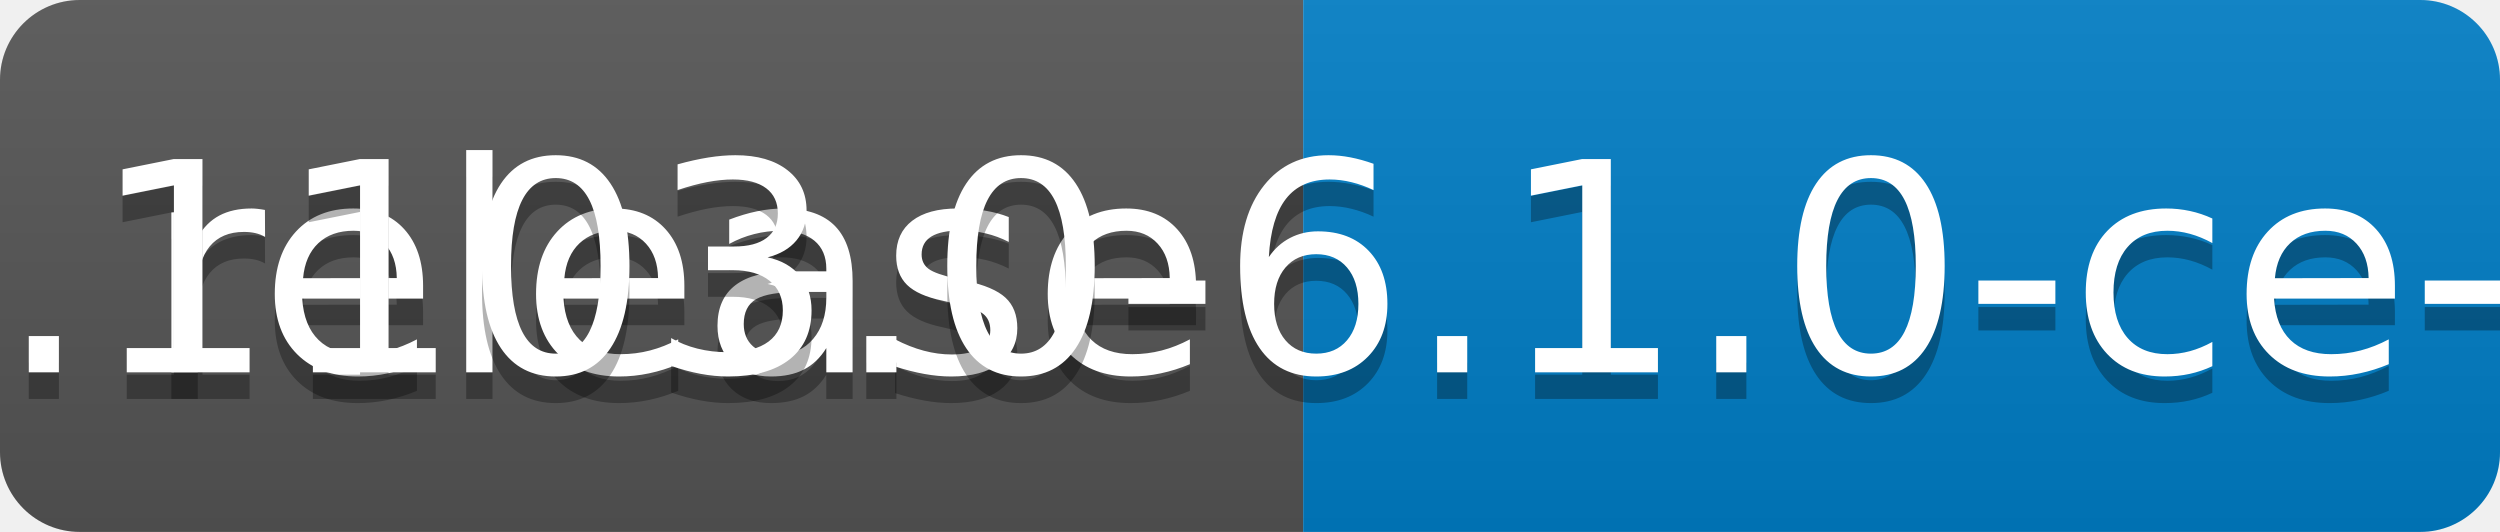
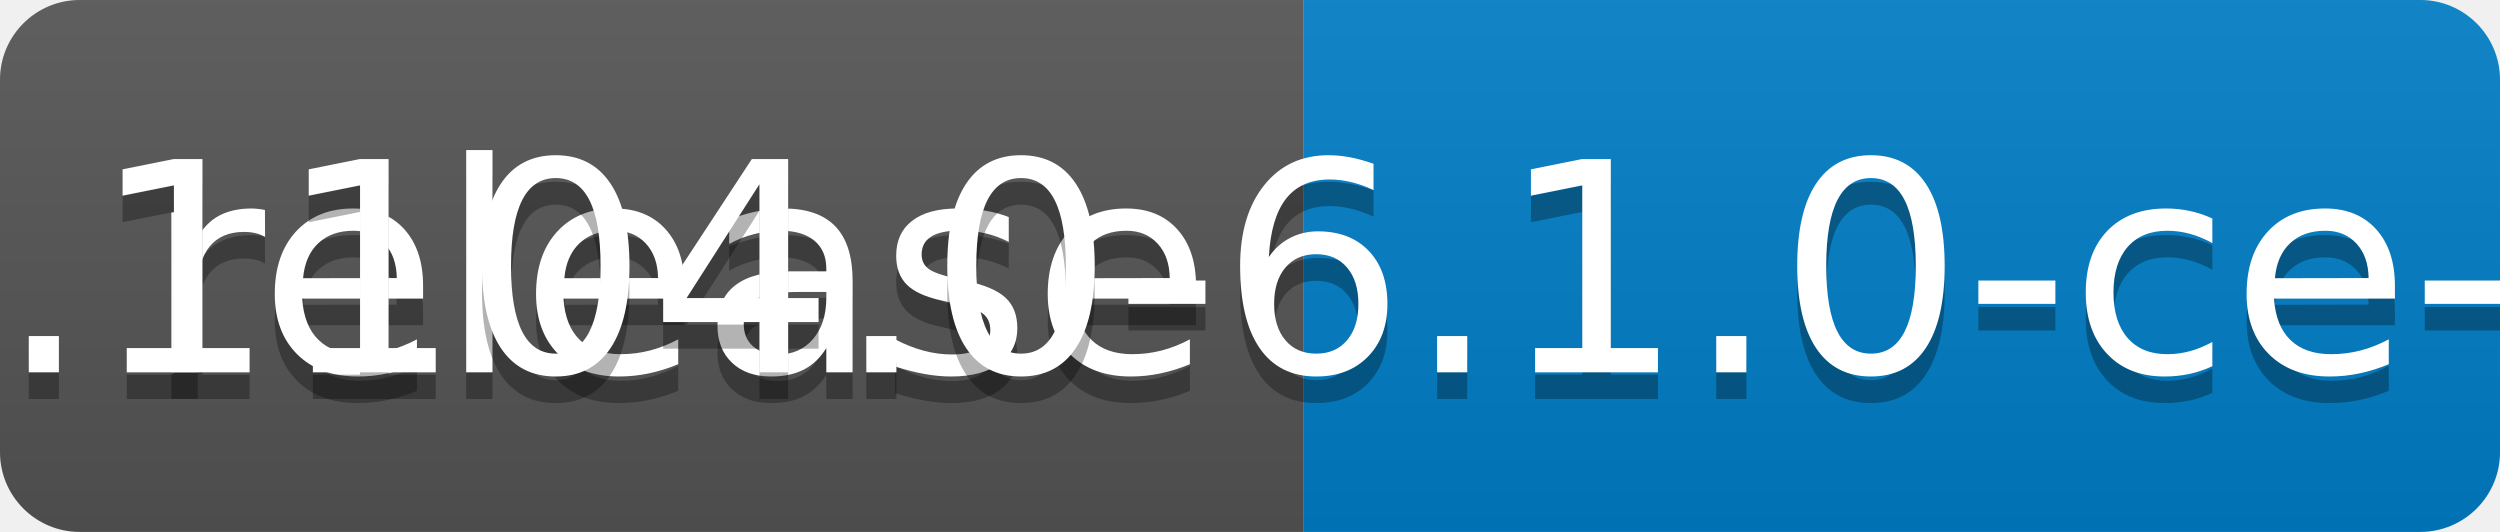
<svg xmlns="http://www.w3.org/2000/svg" width="94" height="20">
  <linearGradient id="b" x2="0" y2="100%">
    <stop offset="0" stop-color="#bbb" stop-opacity=".1" />
    <stop offset="1" stop-opacity=".1" />
  </linearGradient>
  <clipPath id="a">
    <rect width="94" height="20" rx="3" fill="#fff" />
  </clipPath>
  <g clip-path="url(#a)">
    <path fill="#555" d="M0 0h49v20H0z" />
    <path fill="#007ec6" d="M49 0h45v20H49z" />
    <path fill="url(#b)" d="M0 0h94v20H0z" />
  </g>
  <g fill="#fff" text-anchor="middle" font-family="DejaVu Sans,Verdana,Geneva,sans-serif" font-size="110">
    <text x="255" y="150" fill="#010101" fill-opacity=".3" transform="scale(.1)" textLength="390">release</text>
    <text x="255" y="140" transform="scale(.1)" textLength="390">release</text>
-     <text x="705" y="150" fill="#010101" fill-opacity=".3" transform="scale(.1)" textLength="350">v0.1103.0-6.1.0-ce-SNAPSHOT</text>
-     <text x="705" y="140" transform="scale(.1)" textLength="350">v0.1103.0-6.1.0-ce-SNAPSHOT</text>
+     <text x="705" y="150" fill="#010101" fill-opacity=".3" transform="scale(.1)" textLength="350">v0.1104.0-6.1.0-ce-SNAPSHOT</text>
+     <text x="705" y="140" transform="scale(.1)" textLength="350">v0.1104.0-6.1.0-ce-SNAPSHOT</text>
  </g>
</svg>
